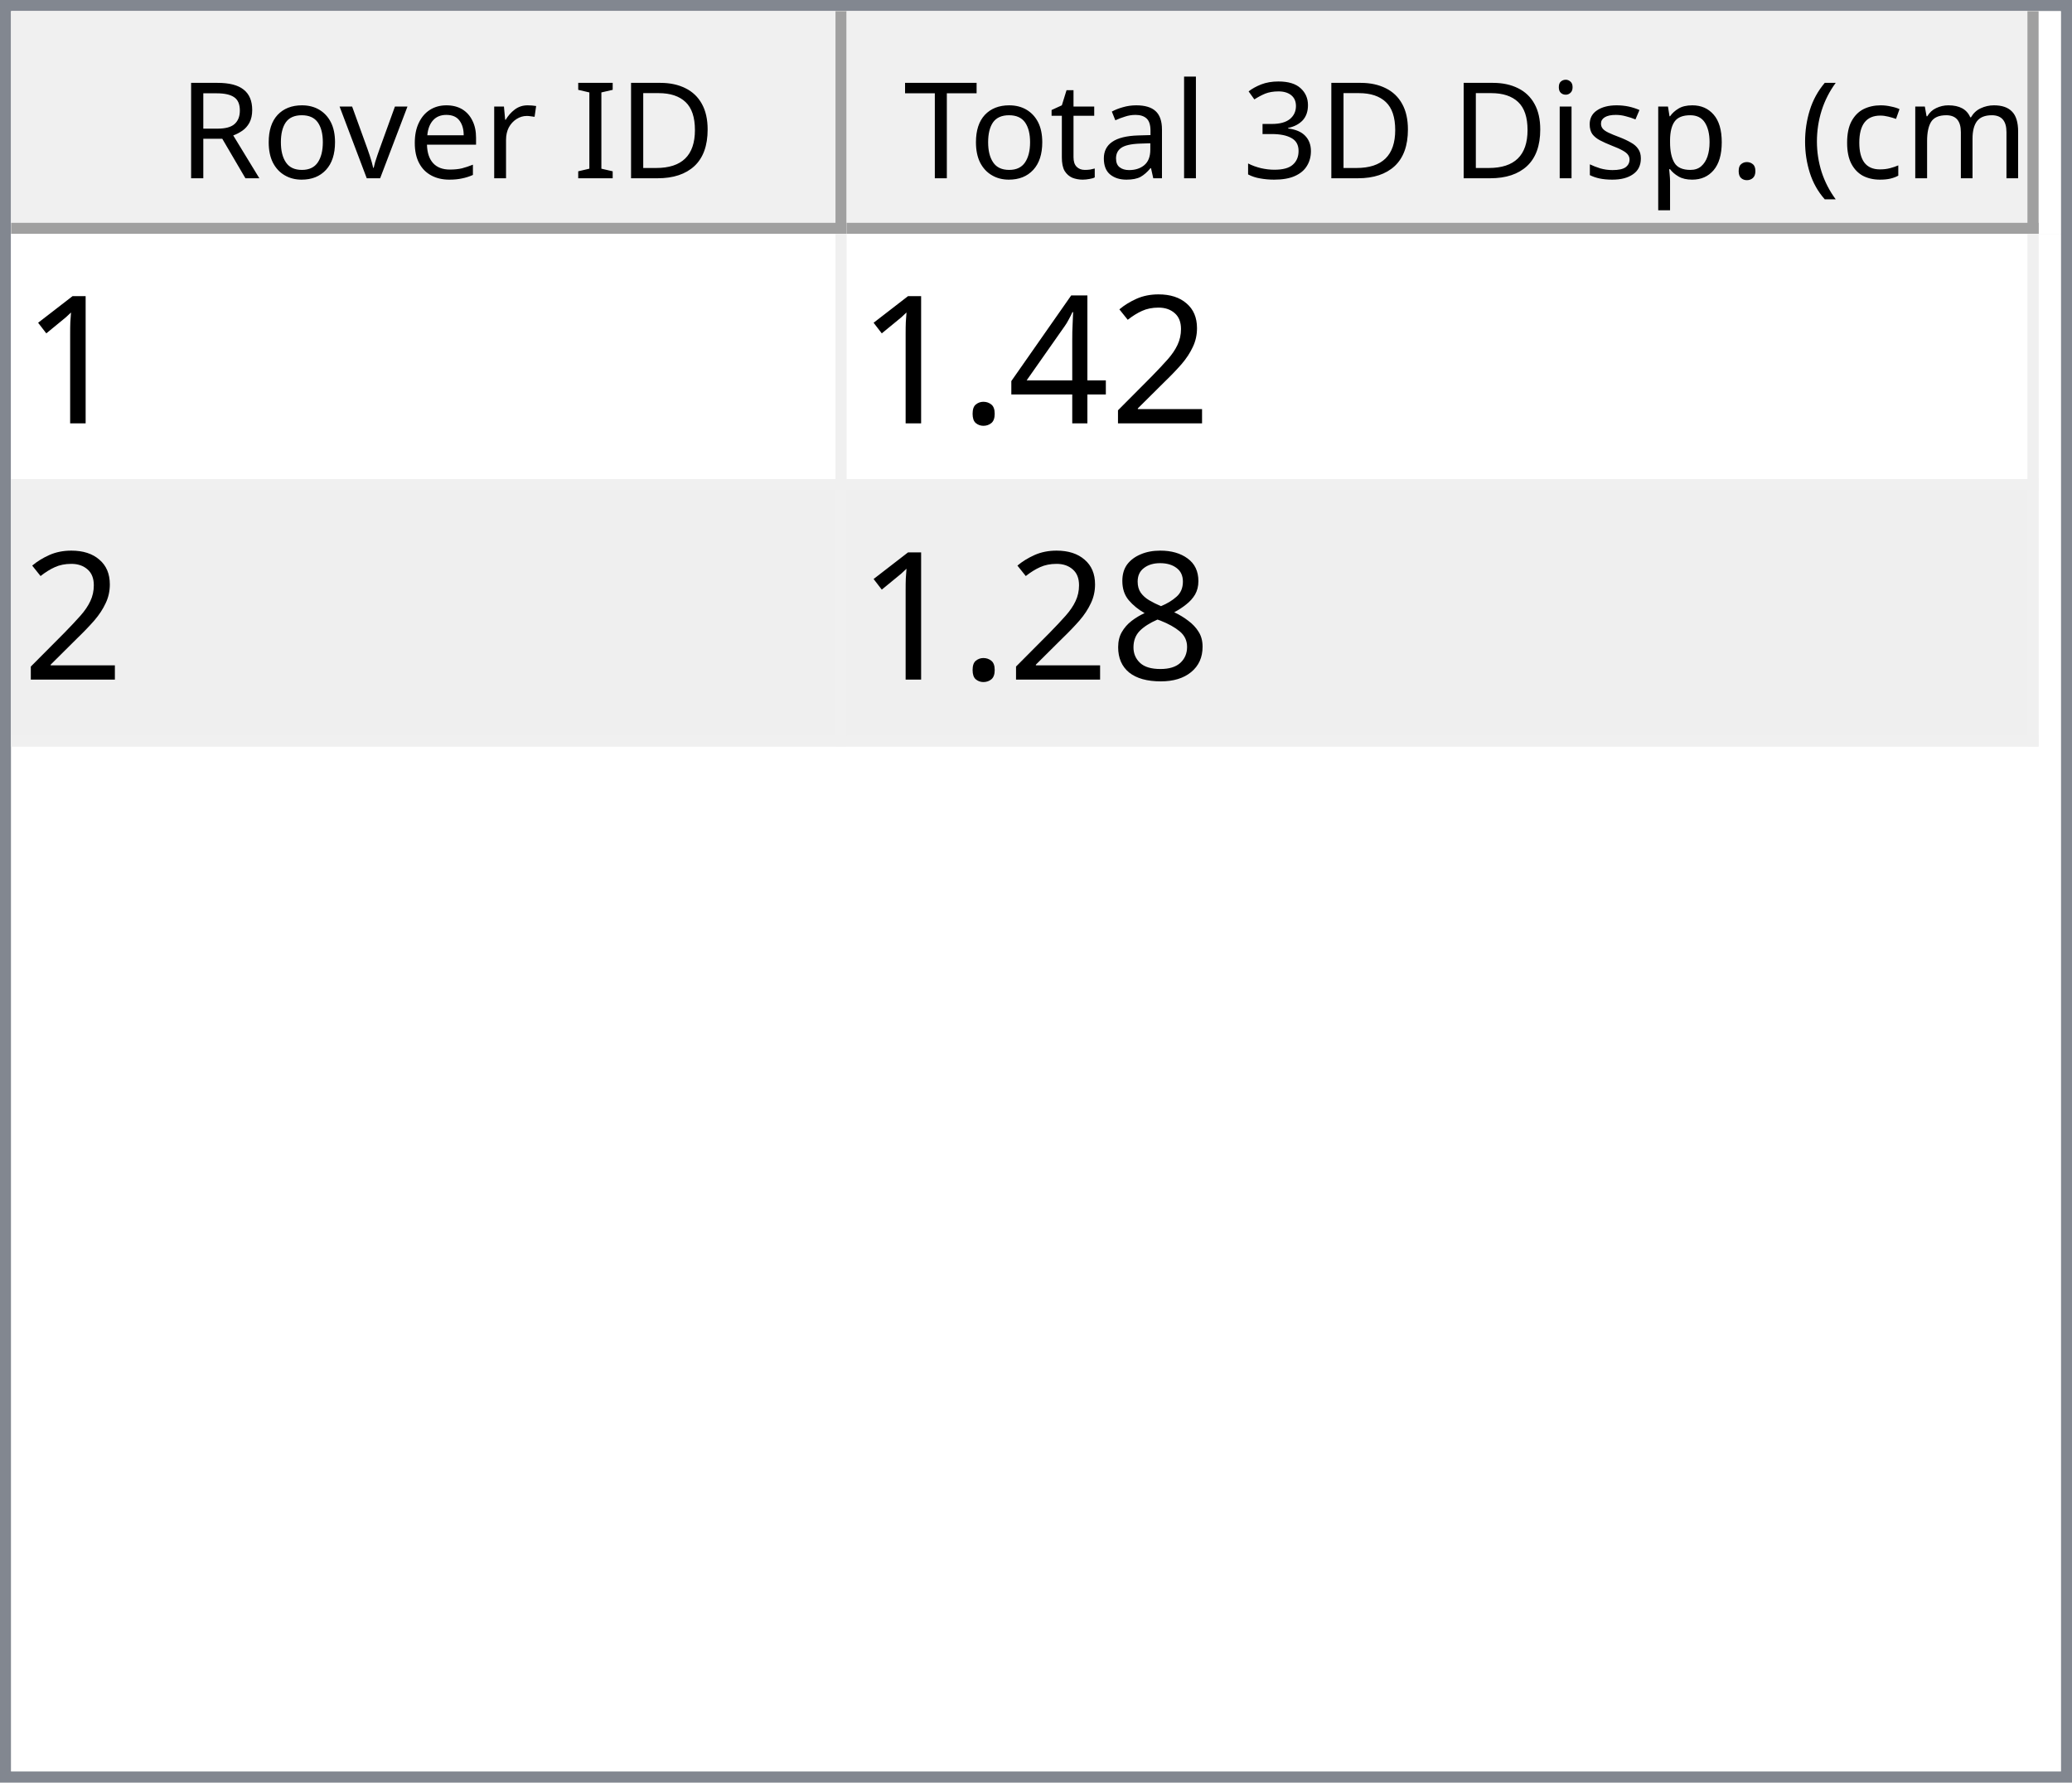
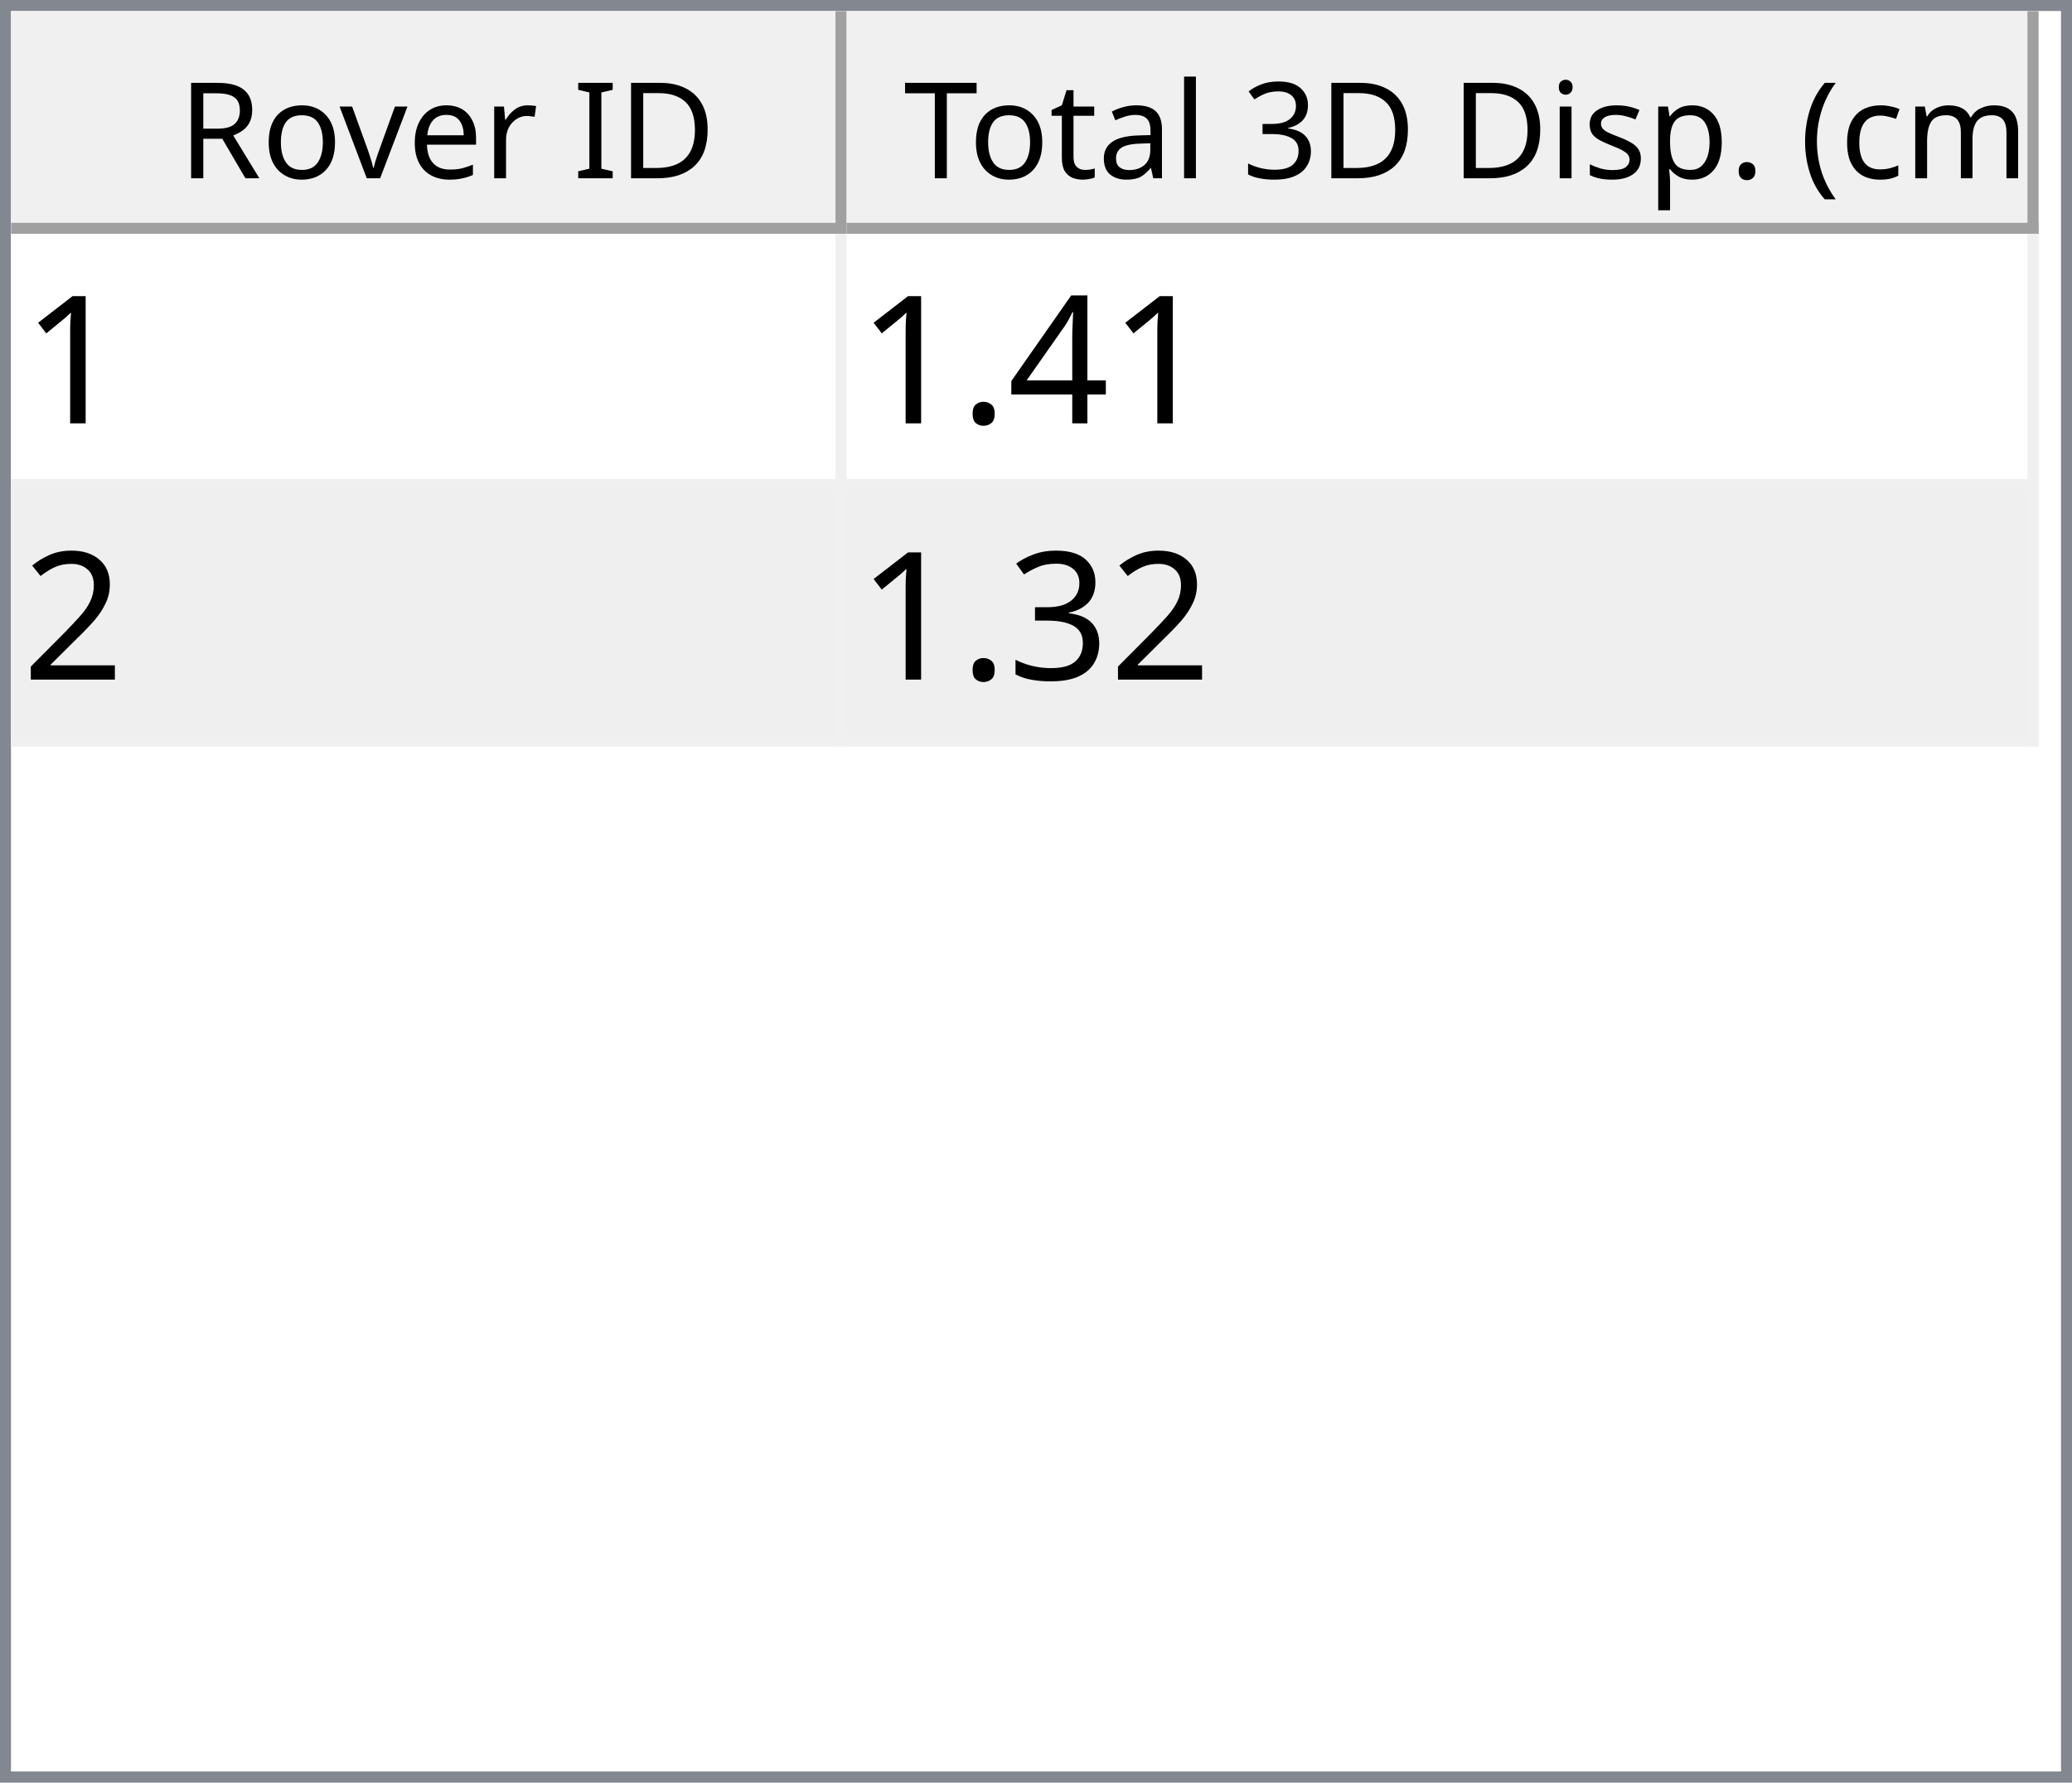
<svg xmlns="http://www.w3.org/2000/svg" style="fill-opacity:1; color-rendering:auto; color-interpolation:auto; text-rendering:auto; stroke:black; stroke-linecap:square; stroke-miterlimit:10; shape-rendering:auto; stroke-opacity:1; fill:black; stroke-dasharray:none; font-weight:normal; stroke-width:1; font-family:'Dialog'; font-style:normal; stroke-linejoin:miter; font-size:12px; stroke-dashoffset:0; image-rendering:auto;" width="186" height="160">
  <defs id="genericDefs" />
  <g>
    <defs id="defs1">
      <clipPath clipPathUnits="userSpaceOnUse" id="clipPath1">
        <path d="M0 0 L186 0 L186 160 L0 160 L0 0 Z" />
      </clipPath>
      <clipPath clipPathUnits="userSpaceOnUse" id="clipPath2">
        <path d="M0 0 L0 160 L186 160 L186 0 Z" />
      </clipPath>
      <clipPath clipPathUnits="userSpaceOnUse" id="clipPath3">
        <path d="M0 0 L0 20 L184 20 L184 0 Z" />
      </clipPath>
      <clipPath clipPathUnits="userSpaceOnUse" id="clipPath4">
        <path d="M0 0 L0 20 L75 20 L75 0 Z" />
      </clipPath>
      <clipPath clipPathUnits="userSpaceOnUse" id="clipPath5">
        <path d="M1 1 L1 19 L74 19 L74 1 Z" />
      </clipPath>
      <clipPath clipPathUnits="userSpaceOnUse" id="clipPath6">
        <path d="M0 0 L0 18 L73 18 L73 0 Z" />
      </clipPath>
      <clipPath clipPathUnits="userSpaceOnUse" id="clipPath7">
        <path d="M-0.5 -0.5 L-0.5 19.5 L74.5 19.5 L74.5 -0.5 Z" />
      </clipPath>
      <clipPath clipPathUnits="userSpaceOnUse" id="clipPath8">
        <path d="M0 0 L0 20 L107 20 L107 0 Z" />
      </clipPath>
      <clipPath clipPathUnits="userSpaceOnUse" id="clipPath9">
        <path d="M1 1 L1 19 L106 19 L106 1 Z" />
      </clipPath>
      <clipPath clipPathUnits="userSpaceOnUse" id="clipPath10">
        <path d="M0 0 L0 18 L105 18 L105 0 Z" />
      </clipPath>
      <clipPath clipPathUnits="userSpaceOnUse" id="clipPath11">
        <path d="M-0.5 -0.5 L-0.5 19.5 L106.5 19.5 L106.5 -0.5 Z" />
      </clipPath>
      <clipPath clipPathUnits="userSpaceOnUse" id="clipPath12">
        <path d="M0 0 L0 138 L184 138 L184 0 Z" />
      </clipPath>
      <clipPath clipPathUnits="userSpaceOnUse" id="clipPath13">
        <path d="M0 0 L0 46 L182 46 L182 0 Z" />
      </clipPath>
      <clipPath clipPathUnits="userSpaceOnUse" id="clipPath14">
        <path d="M-0.5 -0.5 L-0.5 45.5 L181.5 45.5 L181.5 -0.5 Z" />
      </clipPath>
      <clipPath clipPathUnits="userSpaceOnUse" id="clipPath15">
        <path d="M0 0 L0 22 L74 22 L74 0 Z" />
      </clipPath>
      <clipPath clipPathUnits="userSpaceOnUse" id="clipPath16">
        <path d="M0 0 L0 22 L106 22 L106 0 Z" />
      </clipPath>
      <font horiz-adv-x="64.551" id="font1">
        <font-face ascent="107.91" descent="25.098" units-per-em="100" style="font-style:normal; font-family:Segoe UI; font-weight:normal;" />
        <missing-glyph horiz-adv-x="64.551" d="M8.109 0 L8.109 68.266 L56.453 68.266 L56.453 0 L8.109 0 ZM15.328 7.234 L49.219 7.234 L49.219 61.031 L15.328 61.031 L15.328 7.234 Z" />
        <glyph unicode="D" horiz-adv-x="70.117" d="M9.188 0 L9.188 70.016 L28.516 70.016 Q65.531 70.016 65.531 35.891 Q65.531 19.672 55.25 9.836 Q44.969 0 27.734 0 L9.188 0 ZM17.391 62.594 L17.391 7.422 L27.828 7.422 Q41.609 7.422 49.273 14.797 Q56.938 22.172 56.938 35.688 Q56.938 62.594 28.328 62.594 L17.391 62.594 Z" />
        <glyph unicode="I" horiz-adv-x="26.611" d="M17.391 0 L9.188 0 L9.188 70.016 L17.391 70.016 L17.391 0 Z" />
        <glyph unicode=" " horiz-adv-x="27.393" d="" />
        <glyph unicode="r" horiz-adv-x="34.766" d="M34.188 41.891 Q32.078 43.5 28.125 43.5 Q23 43.5 19.555 38.672 Q16.109 33.844 16.109 25.484 L16.109 0 L8.109 0 L8.109 50 L16.109 50 L16.109 39.703 L16.312 39.703 Q18.016 44.969 21.531 47.922 Q25.047 50.875 29.391 50.875 Q32.516 50.875 34.188 50.203 L34.188 41.891 Z" />
        <glyph unicode="e" horiz-adv-x="52.295" d="M48.297 23 L12.984 23 Q13.188 14.656 17.484 10.109 Q21.781 5.562 29.297 5.562 Q37.75 5.562 44.828 11.141 L44.828 3.609 Q38.234 -1.172 27.391 -1.172 Q16.797 -1.172 10.742 5.641 Q4.688 12.453 4.688 24.812 Q4.688 36.469 11.305 43.82 Q17.922 51.172 27.734 51.172 Q37.547 51.172 42.922 44.828 Q48.297 38.484 48.297 27.203 L48.297 23 ZM40.094 29.781 Q40.047 36.719 36.75 40.578 Q33.453 44.438 27.594 44.438 Q21.922 44.438 17.969 40.383 Q14.016 36.328 13.094 29.781 L40.094 29.781 Z" />
        <glyph unicode="v" horiz-adv-x="47.9" d="M47.406 50 L27.484 0 L19.625 0 L0.688 50 L9.469 50 L22.172 13.672 Q23.578 9.672 23.922 6.688 L24.125 6.688 Q24.609 10.453 25.688 13.484 L38.969 50 L47.406 50 Z" />
        <glyph unicode="o" horiz-adv-x="58.594" d="M29 -1.172 Q17.922 -1.172 11.305 5.836 Q4.688 12.844 4.688 24.422 Q4.688 37.016 11.57 44.094 Q18.453 51.172 30.172 51.172 Q41.359 51.172 47.633 44.289 Q53.906 37.406 53.906 25.203 Q53.906 13.234 47.141 6.031 Q40.375 -1.172 29 -1.172 ZM29.594 44.438 Q21.875 44.438 17.383 39.188 Q12.891 33.938 12.891 24.703 Q12.891 15.828 17.43 10.695 Q21.969 5.562 29.594 5.562 Q37.359 5.562 41.531 10.594 Q45.703 15.625 45.703 24.906 Q45.703 34.281 41.531 39.359 Q37.359 44.438 29.594 44.438 Z" />
        <glyph unicode="R" horiz-adv-x="59.814" d="M59.375 0 L49.609 0 L37.891 19.625 Q36.281 22.359 34.766 24.289 Q33.25 26.219 31.664 27.438 Q30.078 28.656 28.25 29.219 Q26.422 29.781 24.125 29.781 L17.391 29.781 L17.391 0 L9.188 0 L9.188 70.016 L30.078 70.016 Q34.672 70.016 38.555 68.867 Q42.438 67.719 45.289 65.375 Q48.141 63.031 49.758 59.547 Q51.375 56.062 51.375 51.375 Q51.375 47.703 50.273 44.656 Q49.172 41.609 47.148 39.211 Q45.125 36.812 42.266 35.133 Q39.406 33.453 35.844 32.516 L35.844 32.328 Q37.594 31.547 38.891 30.547 Q40.188 29.547 41.359 28.18 Q42.531 26.812 43.68 25.078 Q44.828 23.344 46.234 21.047 L59.375 0 ZM17.391 62.594 L17.391 37.203 L28.516 37.203 Q31.594 37.203 34.203 38.133 Q36.812 39.062 38.719 40.797 Q40.625 42.531 41.703 45.047 Q42.781 47.562 42.781 50.688 Q42.781 56.297 39.141 59.445 Q35.5 62.594 28.609 62.594 L17.391 62.594 Z" />
        <glyph unicode=")" horiz-adv-x="30.176" d="M8.297 -15.922 L1.172 -15.922 Q16.406 2.344 16.406 26.812 Q16.406 51.469 1.078 70.016 L8.297 70.016 Q23.531 52.156 23.531 26.703 Q23.531 1.375 8.297 -15.922 Z" />
        <glyph unicode="m" horiz-adv-x="86.133" d="M79.109 0 L71.094 0 L71.094 28.719 Q71.094 37.016 68.531 40.727 Q65.969 44.438 59.906 44.438 Q54.781 44.438 51.195 39.75 Q47.609 35.062 47.609 28.516 L47.609 0 L39.594 0 L39.594 29.688 Q39.594 44.438 28.219 44.438 Q22.953 44.438 19.531 40.016 Q16.109 35.594 16.109 28.516 L16.109 0 L8.109 0 L8.109 50 L16.109 50 L16.109 42.094 L16.312 42.094 Q21.625 51.172 31.844 51.172 Q36.969 51.172 40.773 48.312 Q44.578 45.453 46 40.828 Q51.562 51.172 62.594 51.172 Q79.109 51.172 79.109 30.812 L79.109 0 Z" />
        <glyph unicode="c" horiz-adv-x="46.191" d="M42.188 2.297 Q36.422 -1.172 28.516 -1.172 Q17.828 -1.172 11.258 5.789 Q4.688 12.75 4.688 23.828 Q4.688 36.188 11.766 43.68 Q18.844 51.172 30.672 51.172 Q37.25 51.172 42.281 48.734 L42.281 40.531 Q36.719 44.438 30.375 44.438 Q22.703 44.438 17.797 38.945 Q12.891 33.453 12.891 24.516 Q12.891 15.719 17.508 10.641 Q22.125 5.562 29.891 5.562 Q36.422 5.562 42.188 9.906 L42.188 2.297 Z" />
        <glyph unicode="(" horiz-adv-x="30.176" d="M29.109 -15.922 L21.969 -15.922 Q6.844 1.375 6.844 26.703 Q6.844 52.156 21.969 70.016 L29.203 70.016 Q13.875 51.469 13.875 26.812 Q13.875 2.344 29.109 -15.922 Z" />
        <glyph unicode="." horiz-adv-x="21.68" d="M10.891 -1.078 Q8.641 -1.078 7.055 0.539 Q5.469 2.156 5.469 4.391 Q5.469 6.641 7.055 8.273 Q8.641 9.906 10.891 9.906 Q13.188 9.906 14.797 8.273 Q16.406 6.641 16.406 4.391 Q16.406 2.156 14.797 0.539 Q13.188 -1.078 10.891 -1.078 Z" />
        <glyph unicode="p" horiz-adv-x="58.789" d="M16.312 7.234 L16.109 7.234 L16.109 -23 L8.109 -23 L8.109 50 L16.109 50 L16.109 41.219 L16.312 41.219 Q22.219 51.172 33.594 51.172 Q43.266 51.172 48.688 44.461 Q54.109 37.75 54.109 26.469 Q54.109 13.922 48 6.375 Q41.891 -1.172 31.297 -1.172 Q21.578 -1.172 16.312 7.234 ZM16.109 27.391 L16.109 20.406 Q16.109 14.203 20.141 9.883 Q24.172 5.562 30.375 5.562 Q37.641 5.562 41.773 11.133 Q45.906 16.703 45.906 26.609 Q45.906 34.969 42.047 39.703 Q38.188 44.438 31.594 44.438 Q24.609 44.438 20.359 39.578 Q16.109 34.719 16.109 27.391 Z" />
        <glyph unicode="s" horiz-adv-x="42.432" d="M5.078 1.812 L5.078 10.406 Q11.625 5.562 19.484 5.562 Q30.031 5.562 30.031 12.594 Q30.031 14.594 29.125 15.992 Q28.219 17.391 26.68 18.461 Q25.141 19.531 23.07 20.383 Q21 21.234 18.609 22.172 Q15.281 23.484 12.766 24.828 Q10.25 26.172 8.57 27.859 Q6.891 29.547 6.031 31.695 Q5.172 33.844 5.172 36.719 Q5.172 40.234 6.789 42.945 Q8.406 45.656 11.086 47.484 Q13.766 49.312 17.211 50.242 Q20.656 51.172 24.312 51.172 Q30.812 51.172 35.938 48.922 L35.938 40.828 Q30.422 44.438 23.25 44.438 Q21 44.438 19.195 43.922 Q17.391 43.406 16.094 42.477 Q14.797 41.547 14.086 40.258 Q13.375 38.969 13.375 37.406 Q13.375 35.453 14.086 34.133 Q14.797 32.812 16.164 31.789 Q17.531 30.766 19.484 29.938 Q21.438 29.109 23.922 28.125 Q27.25 26.859 29.883 25.516 Q32.516 24.172 34.375 22.484 Q36.234 20.797 37.234 18.602 Q38.234 16.406 38.234 13.375 Q38.234 9.672 36.602 6.938 Q34.969 4.203 32.234 2.398 Q29.5 0.594 25.93 -0.289 Q22.359 -1.172 18.453 -1.172 Q10.75 -1.172 5.078 1.812 Z" />
        <glyph unicode="i" horiz-adv-x="24.219" d="M12.203 62.703 Q10.062 62.703 8.547 64.164 Q7.031 65.625 7.031 67.875 Q7.031 70.125 8.547 71.609 Q10.062 73.094 12.203 73.094 Q14.406 73.094 15.945 71.609 Q17.484 70.125 17.484 67.875 Q17.484 65.719 15.945 64.211 Q14.406 62.703 12.203 62.703 ZM16.109 0 L8.109 0 L8.109 50 L16.109 50 L16.109 0 Z" />
        <glyph unicode="3" horiz-adv-x="53.906" d="M46.531 19.828 Q46.531 15.094 44.75 11.211 Q42.969 7.328 39.719 4.57 Q36.469 1.812 31.93 0.297 Q27.391 -1.219 21.922 -1.219 Q11.922 -1.219 6 2.594 L6 11.188 Q13.094 5.609 22.219 5.609 Q25.875 5.609 28.828 6.539 Q31.781 7.469 33.906 9.227 Q36.031 10.984 37.18 13.477 Q38.328 15.969 38.328 19.094 Q38.328 32.812 18.797 32.812 L12.984 32.812 L12.984 39.594 L18.5 39.594 Q35.797 39.594 35.797 52.484 Q35.797 64.406 22.609 64.406 Q15.188 64.406 8.688 59.422 L8.688 67.188 Q15.375 71.188 24.609 71.188 Q29 71.188 32.57 69.969 Q36.141 68.75 38.68 66.555 Q41.219 64.359 42.609 61.281 Q44 58.203 44 54.5 Q44 40.672 30.031 36.719 L30.031 36.531 Q33.594 36.141 36.625 34.797 Q39.656 33.453 41.852 31.305 Q44.047 29.156 45.289 26.25 Q46.531 23.344 46.531 19.828 Z" />
        <glyph unicode="l" horiz-adv-x="24.219" d="M16.109 0 L8.109 0 L8.109 74.031 L16.109 74.031 L16.109 0 Z" />
        <glyph unicode="a" horiz-adv-x="50.879" d="M43.891 0 L35.891 0 L35.891 7.812 L35.688 7.812 Q30.469 -1.172 20.312 -1.172 Q12.844 -1.172 8.617 2.781 Q4.391 6.734 4.391 13.281 Q4.391 27.297 20.906 29.594 L35.891 31.688 Q35.891 44.438 25.594 44.438 Q16.547 44.438 9.281 38.281 L9.281 46.484 Q16.656 51.172 26.266 51.172 Q43.891 51.172 43.891 32.516 L43.891 0 ZM35.891 25.297 L23.828 23.641 Q18.266 22.859 15.43 20.875 Q12.594 18.891 12.594 13.875 Q12.594 10.203 15.211 7.883 Q17.828 5.562 22.172 5.562 Q28.125 5.562 32.008 9.742 Q35.891 13.922 35.891 20.312 L35.891 25.297 Z" />
        <glyph unicode="t" horiz-adv-x="33.887" d="M31.297 0.484 Q28.469 -1.078 23.828 -1.078 Q10.688 -1.078 10.688 13.578 L10.688 43.172 L2.094 43.172 L2.094 50 L10.688 50 L10.688 62.203 L18.703 64.797 L18.703 50 L31.297 50 L31.297 43.172 L18.703 43.172 L18.703 14.984 Q18.703 9.969 20.414 7.82 Q22.125 5.672 26.078 5.672 Q29.109 5.672 31.297 7.328 L31.297 0.484 Z" />
        <glyph unicode="T" horiz-adv-x="52.393" d="M50.594 62.594 L30.375 62.594 L30.375 0 L22.172 0 L22.172 62.594 L2 62.594 L2 70.016 L50.594 70.016 L50.594 62.594 Z" />
      </font>
      <font horiz-adv-x="75.0" id="font2">
        <font-face ascent="100.537" descent="21.973" units-per-em="100" style="font-style:normal; font-family:sans-serif; font-weight:normal;" />
        <missing-glyph horiz-adv-x="75.0" d="M12.5 0 L12.5 62.5 L62.5 62.5 L62.5 0 L12.5 0 ZM14.062 1.562 L60.938 1.562 L60.938 60.938 L14.062 60.938 L14.062 1.562 Z" />
        <glyph unicode="1" horiz-adv-x="55.615" d="M37.25 0 L28.469 0 L28.469 56 Q25.297 52.984 20.141 49.953 Q14.984 46.922 10.891 45.406 L10.891 53.906 Q18.266 57.375 23.781 62.305 Q29.297 67.234 31.594 71.875 L37.25 71.875 L37.25 0 Z" />
-         <glyph unicode="2" horiz-adv-x="55.615" d="M50.344 8.453 L50.344 0 L3.031 0 Q2.938 3.172 4.047 6.109 Q5.859 10.938 9.836 15.625 Q13.812 20.312 21.344 26.469 Q33.016 36.031 37.117 41.625 Q41.219 47.219 41.219 52.203 Q41.219 57.422 37.477 61.008 Q33.734 64.594 27.734 64.594 Q21.391 64.594 17.578 60.789 Q13.766 56.984 13.719 50.25 L4.688 51.172 Q5.609 61.281 11.664 66.578 Q17.719 71.875 27.938 71.875 Q38.234 71.875 44.242 66.164 Q50.25 60.453 50.25 52 Q50.25 47.703 48.492 43.555 Q46.734 39.406 42.656 34.812 Q38.578 30.219 29.109 22.219 Q21.188 15.578 18.945 13.211 Q16.703 10.844 15.234 8.453 L50.344 8.453 Z" />
        <glyph unicode="4" horiz-adv-x="55.615" d="M32.328 0 L32.328 17.141 L1.266 17.141 L1.266 25.203 L33.938 71.578 L41.109 71.578 L41.109 25.203 L50.781 25.203 L50.781 17.141 L41.109 17.141 L41.109 0 L32.328 0 ZM32.328 25.203 L32.328 57.469 L9.906 25.203 L32.328 25.203 Z" />
        <glyph unicode="." horiz-adv-x="27.783" d="M9.078 0 L9.078 10.016 L19.094 10.016 L19.094 0 L9.078 0 Z" />
-         <glyph unicode="8" horiz-adv-x="55.615" d="M17.672 38.812 Q12.203 40.828 9.57 44.539 Q6.938 48.25 6.938 53.422 Q6.938 61.234 12.555 66.555 Q18.172 71.875 27.484 71.875 Q36.859 71.875 42.578 66.43 Q48.297 60.984 48.297 53.172 Q48.297 48.188 45.68 44.508 Q43.062 40.828 37.75 38.812 Q44.344 36.672 47.781 31.883 Q51.219 27.094 51.219 20.453 Q51.219 11.281 44.727 5.031 Q38.234 -1.219 27.641 -1.219 Q17.047 -1.219 10.547 5.055 Q4.047 11.328 4.047 20.703 Q4.047 27.688 7.594 32.398 Q11.141 37.109 17.672 38.812 ZM15.922 53.719 Q15.922 48.641 19.195 45.414 Q22.469 42.188 27.688 42.188 Q32.766 42.188 36.016 45.383 Q39.266 48.578 39.266 53.219 Q39.266 58.062 35.914 61.359 Q32.562 64.656 27.594 64.656 Q22.562 64.656 19.242 61.43 Q15.922 58.203 15.922 53.719 ZM13.094 20.656 Q13.094 16.891 14.875 13.375 Q16.656 9.859 20.172 7.93 Q23.688 6 27.734 6 Q34.031 6 38.133 10.055 Q42.234 14.109 42.234 20.359 Q42.234 26.703 38.016 30.859 Q33.797 35.016 27.438 35.016 Q21.234 35.016 17.164 30.914 Q13.094 26.812 13.094 20.656 Z" />
+         <glyph unicode="2" horiz-adv-x="55.615" d="M50.344 8.453 L50.344 0 L3.031 0 Q2.938 3.172 4.047 6.109 Q5.859 10.938 9.836 15.625 Q13.812 20.312 21.344 26.469 Q33.016 36.031 37.117 41.625 Q41.219 47.219 41.219 52.203 Q41.219 57.422 37.477 61.008 Q33.734 64.594 27.734 64.594 Q21.391 64.594 17.578 60.789 Q13.766 56.984 13.719 50.25 L4.688 51.172 Q5.609 61.281 11.664 66.578 Q17.719 71.875 27.938 71.875 Q38.234 71.875 44.242 66.164 Q50.25 60.453 50.25 52 Q50.25 47.703 48.492 43.555 Q46.734 39.406 42.656 34.812 Q38.578 30.219 29.109 22.219 Q21.188 15.578 18.945 13.211 Q16.703 10.844 15.234 8.453 L50.344 8.453 Z" />
+         <glyph unicode="3" horiz-adv-x="55.615" d="M4.203 18.891 L12.984 20.062 Q14.5 12.594 18.141 9.297 Q21.781 6 27 6 Q33.203 6 37.477 10.297 Q41.75 14.594 41.75 20.953 Q41.75 27 37.797 30.93 Q33.844 34.859 27.734 34.859 Q25.25 34.859 21.531 33.891 L22.516 41.609 Q23.391 41.5 23.922 41.5 Q29.547 41.5 34.039 44.43 Q38.531 47.359 38.531 53.469 Q38.531 58.297 35.258 61.477 Q31.984 64.656 26.812 64.656 Q21.688 64.656 18.266 61.43 Q14.844 58.203 13.875 51.766 L5.078 53.328 Q6.688 62.156 12.398 67.016 Q18.109 71.875 26.609 71.875 Q32.469 71.875 37.398 69.359 Q42.328 66.844 44.945 62.5 Q47.562 58.156 47.562 53.266 Q47.562 48.641 45.07 44.828 Q42.578 41.016 37.703 38.766 Q44.047 37.312 47.562 32.695 Q51.078 28.078 51.078 21.141 Q51.078 11.766 44.242 5.25 Q37.406 -1.266 26.953 -1.266 Q17.531 -1.266 11.305 4.352 Q5.078 9.969 4.203 18.891 Z" />
      </font>
    </defs>
    <g style="fill:white; stroke:white;">
      <rect x="0" y="0" width="186" style="clip-path:url(#clipPath1); stroke:none;" height="160" />
    </g>
    <g style="fill:white; text-rendering:optimizeSpeed; color-rendering:optimizeSpeed; image-rendering:optimizeSpeed; shape-rendering:crispEdges; stroke:white; color-interpolation:sRGB;">
      <rect x="0" width="186" height="160" y="0" style="stroke:none;" />
      <path style="stroke:none;" d="M0 160 L186 160 L186 0 L0 0 Z" />
    </g>
    <g style="fill:rgb(240,240,240); font-family:'Segoe UI'; stroke:rgb(240,240,240);">
      <rect x="0" y="0" width="186" style="clip-path:url(#clipPath2); stroke:none;" height="160" />
    </g>
    <g style="fill:rgb(130,135,144); font-family:'Segoe UI'; stroke:rgb(130,135,144);">
      <path d="M0 0 L186 0 L186 160 L0 160 L0 0 ZM1 1 L185 1 L185 159 L1 159 L1 1 Z" style="fill-rule:evenodd; clip-path:url(#clipPath2); stroke:none;" />
    </g>
    <g style="fill:white; font-family:'Segoe UI'; stroke:white;" transform="translate(1,1)">
      <rect x="0" y="0" width="184" style="clip-path:url(#clipPath3); stroke:none;" height="20" />
    </g>
    <g style="fill:rgb(240,240,240); font-family:'Segoe UI'; stroke:rgb(240,240,240);" transform="translate(1,1)">
      <rect x="0" y="0" width="75" style="clip-path:url(#clipPath4); stroke:none;" height="20" />
    </g>
    <g style="font-family:'Segoe UI';" transform="translate(2,2)">
      <text x="14" xml:space="preserve" y="14" style="clip-path:url(#clipPath6); stroke:none;">Rover ID</text>
    </g>
    <g style="fill:rgb(160,160,160); font-family:'Segoe UI'; stroke:rgb(160,160,160); stroke-linejoin:bevel;" transform="translate(1.5,1.5)">
      <line x1="74" x2="74" y1="0" style="fill:none; clip-path:url(#clipPath7);" y2="19" />
    </g>
    <g style="fill:rgb(160,160,160); font-family:'Segoe UI'; stroke:rgb(160,160,160); stroke-linejoin:bevel;" transform="matrix(1,0,0,1,1,1) translate(0.5,0.5)">
      <line x1="0" x2="74" y1="19" style="fill:none; clip-path:url(#clipPath7);" y2="19" />
    </g>
    <g style="fill:rgb(240,240,240); font-family:'Segoe UI'; stroke:rgb(240,240,240);" transform="translate(76,1)">
      <rect x="0" y="0" width="107" style="clip-path:url(#clipPath8); stroke:none;" height="20" />
    </g>
    <g style="font-family:'Segoe UI';" transform="translate(77,2)">
      <text x="1" xml:space="preserve" y="14" style="clip-path:url(#clipPath10); stroke:none;"> Total 3D Disp. (cm)</text>
    </g>
    <g style="fill:rgb(160,160,160); font-family:'Segoe UI'; stroke:rgb(160,160,160); stroke-linejoin:bevel;" transform="translate(76.5,1.5)">
      <line x1="106" x2="106" y1="0" style="fill:none; clip-path:url(#clipPath11);" y2="19" />
    </g>
    <g style="fill:rgb(160,160,160); font-family:'Segoe UI'; stroke:rgb(160,160,160); stroke-linejoin:bevel;" transform="matrix(1,0,0,1,76,1) translate(0.5,0.5)">
      <line x1="0" x2="106" y1="19" style="fill:none; clip-path:url(#clipPath11);" y2="19" />
    </g>
    <g style="fill:white; font-family:'Segoe UI'; stroke:white;" transform="translate(1,21)">
      <rect x="0" y="0" width="184" style="clip-path:url(#clipPath12); stroke:none;" height="138" />
    </g>
    <g style="fill:rgb(240,240,240); font-size:16px; font-family:sans-serif; stroke:rgb(240,240,240);" transform="translate(1,21)">
      <rect x="0" y="0" width="182" style="clip-path:url(#clipPath13); stroke:none;" height="46" />
      <line transform="translate(0.5,0.5)" x1="0" x2="181" y1="22" style="clip-path:url(#clipPath14); fill:none; stroke-linejoin:bevel;" y2="22" />
    </g>
    <g transform="matrix(1,0,0,1,1,21) translate(0.5,0.5)" style="fill:rgb(240,240,240); font-size:16px; font-family:sans-serif; stroke:rgb(240,240,240); stroke-linejoin:bevel;">
      <line x1="0" x2="181" y1="45" style="fill:none; clip-path:url(#clipPath14);" y2="45" />
    </g>
    <g transform="matrix(1,0,0,1,1,21) translate(0.5,0.5)" style="fill:rgb(240,240,240); font-size:16px; font-family:sans-serif; stroke:rgb(240,240,240); stroke-linejoin:bevel;">
      <line x1="74" x2="74" y1="0" style="fill:none; clip-path:url(#clipPath14);" y2="45" />
    </g>
    <g transform="matrix(1,0,0,1,1,21) translate(0.5,0.5)" style="fill:rgb(240,240,240); font-size:16px; font-family:sans-serif; stroke:rgb(240,240,240); stroke-linejoin:bevel;">
      <line x1="181" x2="181" y1="0" style="fill:none; clip-path:url(#clipPath14);" y2="45" />
    </g>
    <g style="fill:white; font-size:16px; font-family:sans-serif; stroke:white;" transform="matrix(1,0,0,1,1,21)">
      <rect x="0" y="0" width="74" style="clip-path:url(#clipPath15); stroke:none;" height="22" />
      <text x="1" y="17" style="fill:black; clip-path:url(#clipPath15); stroke:none;" xml:space="preserve">1</text>
    </g>
    <g style="fill:white; font-size:16px; font-family:sans-serif; stroke:white;" transform="matrix(1,0,0,1,1,21) translate(75,0)">
      <rect x="0" y="0" width="106" style="clip-path:url(#clipPath16); stroke:none;" height="22" />
-       <text x="1" y="17" style="fill:black; clip-path:url(#clipPath16); stroke:none;" xml:space="preserve">1.42</text>
+       <text x="1" y="17" style="fill:black; clip-path:url(#clipPath16); stroke:none;" xml:space="preserve">1.41</text>
    </g>
    <g style="fill:rgb(239,239,239); font-size:16px; font-family:sans-serif; stroke:rgb(239,239,239);" transform="matrix(1,0,0,1,1,21) translate(0,23)">
      <rect x="0" y="0" width="74" style="clip-path:url(#clipPath15); stroke:none;" height="22" />
      <text x="1" y="17" style="fill:black; clip-path:url(#clipPath15); stroke:none;" xml:space="preserve">2</text>
    </g>
    <g style="fill:rgb(239,239,239); font-size:16px; font-family:sans-serif; stroke:rgb(239,239,239);" transform="matrix(1,0,0,1,1,21) translate(75,23)">
      <rect x="0" y="0" width="106" style="clip-path:url(#clipPath16); stroke:none;" height="22" />
-       <text x="1" y="17" style="fill:black; clip-path:url(#clipPath16); stroke:none;" xml:space="preserve">1.28</text>
+       <text x="1" y="17" style="fill:black; clip-path:url(#clipPath16); stroke:none;" xml:space="preserve">1.32</text>
    </g>
  </g>
</svg>
